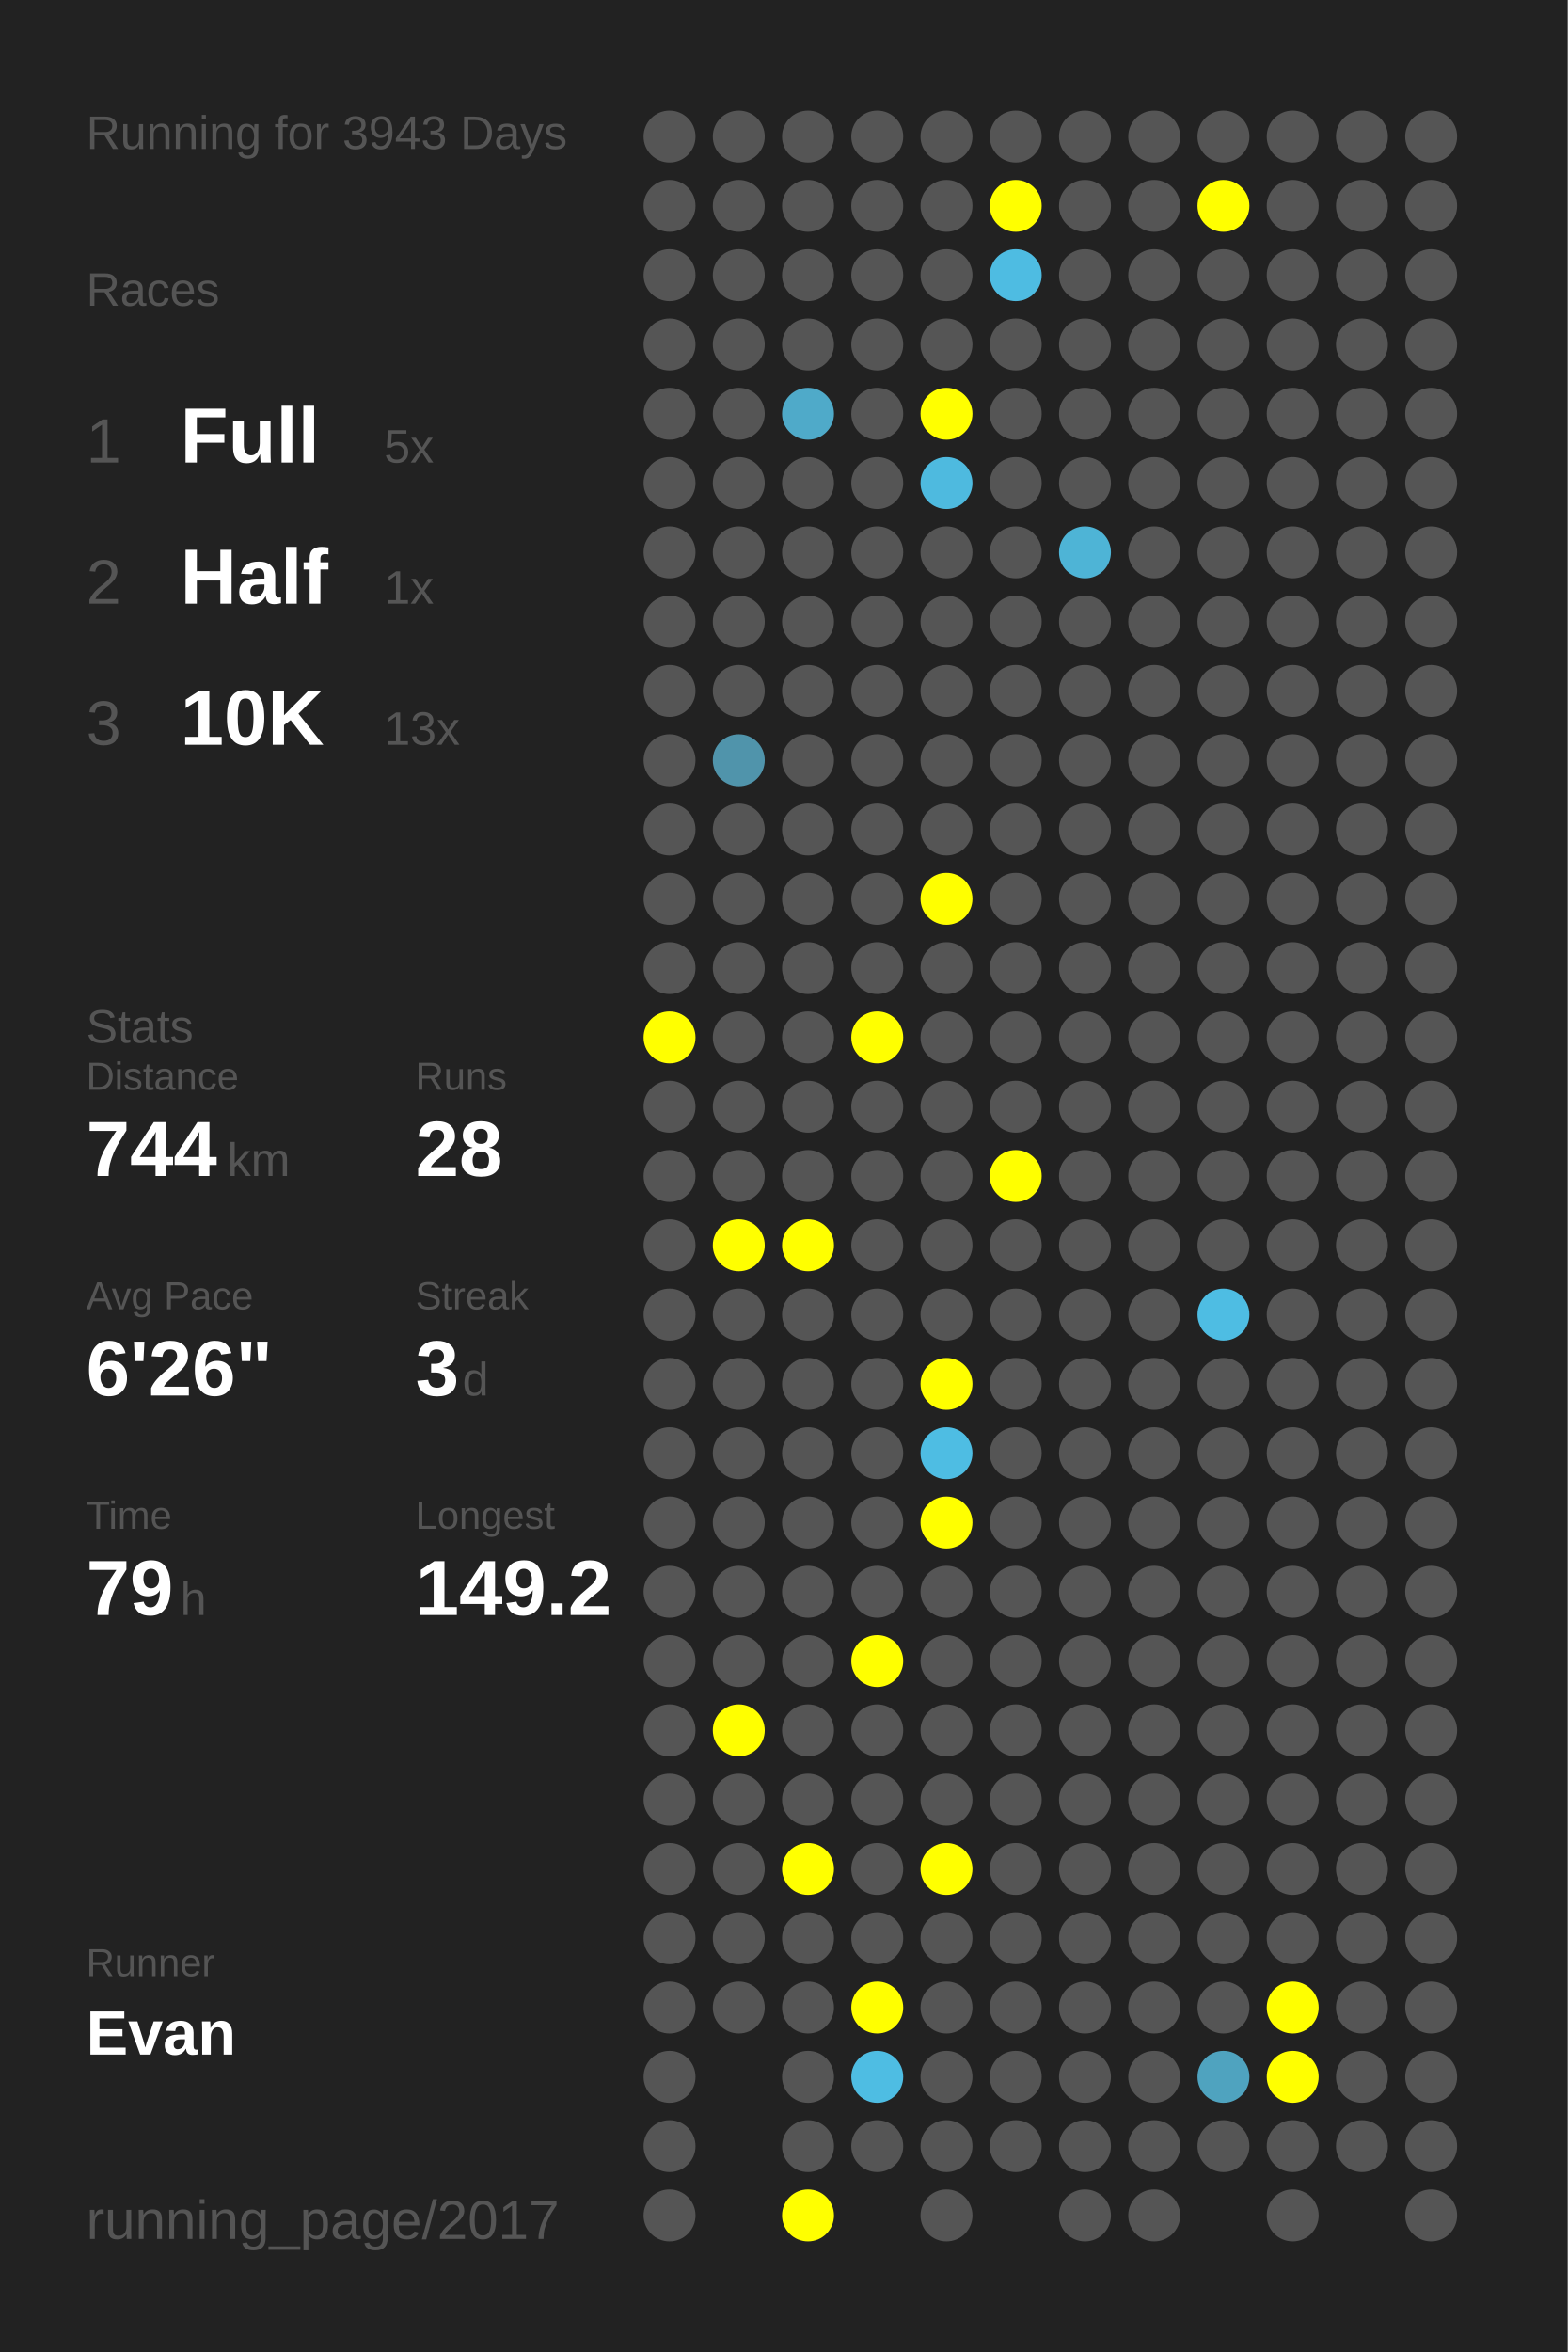
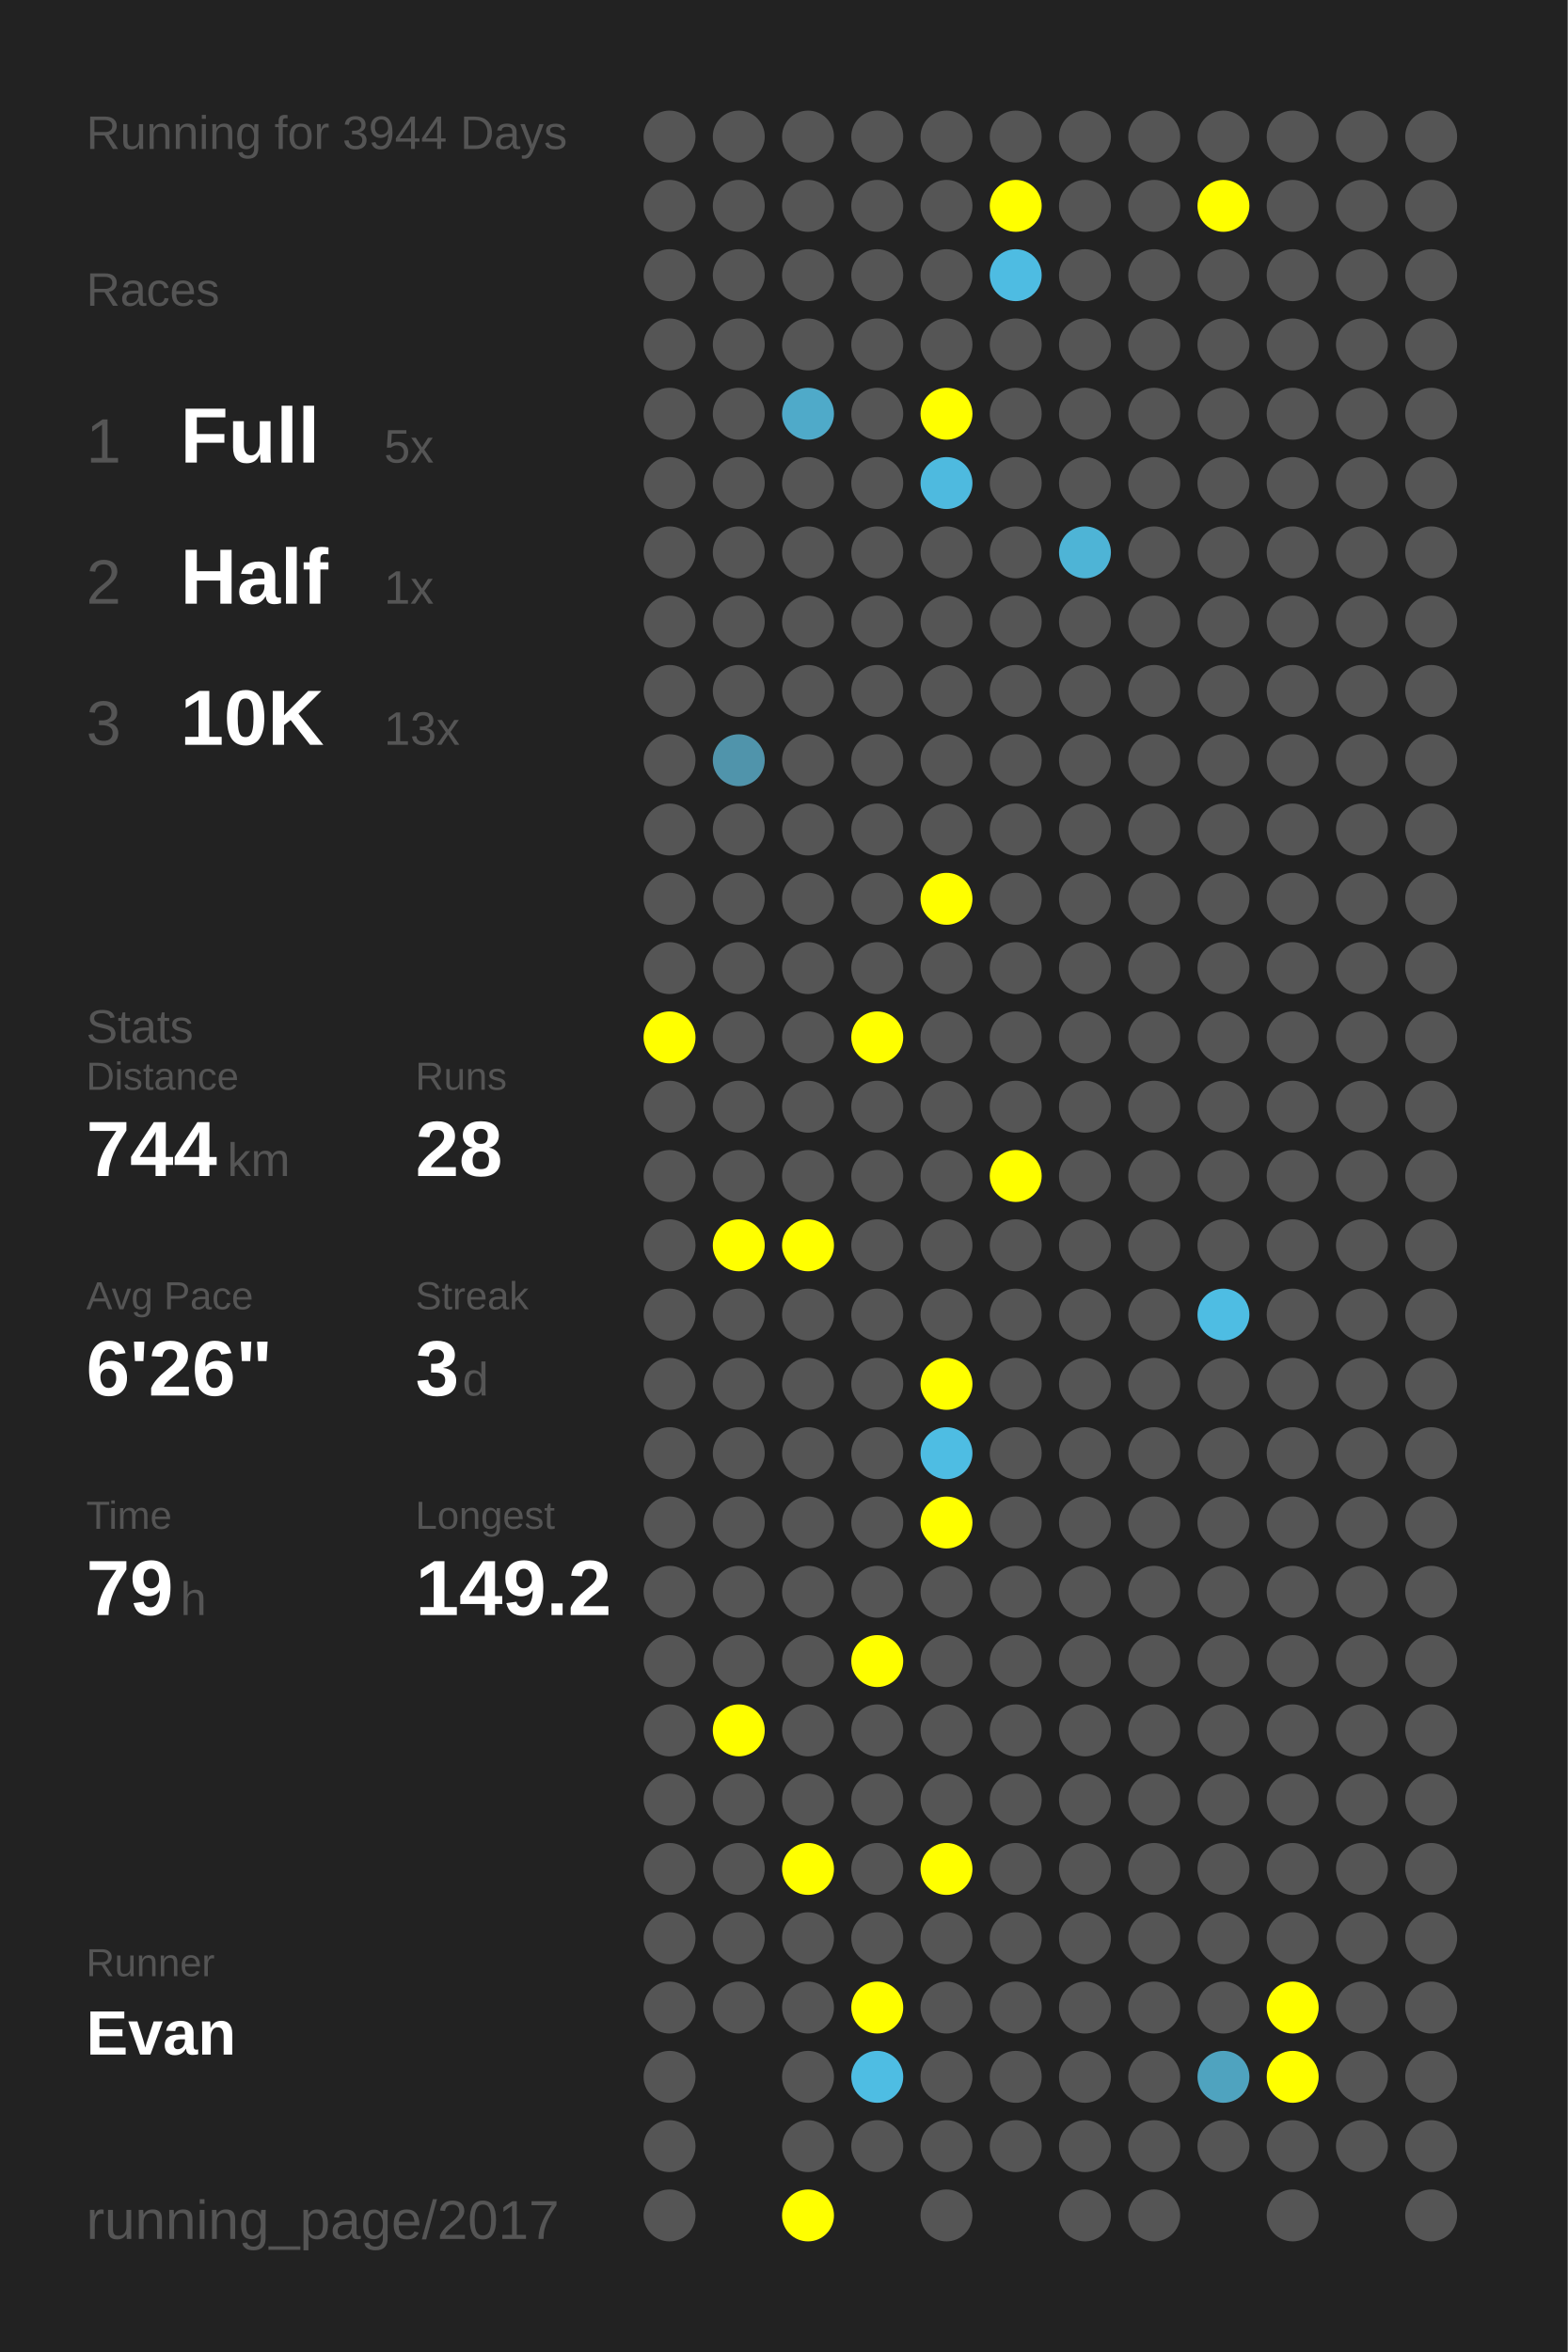
<svg xmlns="http://www.w3.org/2000/svg" baseProfile="full" height="300mm" version="1.1" viewBox="0,0,200,300" width="200mm">
  <defs />
  <rect fill="#222222" height="300" width="200" x="0" y="0" />
-   <text fill="#555555" style="font-size:6px; font-family:Arial;" x="11" y="19">Running for 3943 Days</text>
+   <text fill="#555555" style="font-size:6px; font-family:Arial;" x="11" y="19">Running for 3944 Days</text>
  <text fill="#555555" style="font-size:6px; font-family:Arial;" x="11" y="39">Races</text>
  <text fill="#555555" style="font-size:8px; font-family:Arial;" x="11" y="59">1</text>
  <text fill="#FFFFFF" style="font-size:10px; font-family:Arial; font-weight:bold;" x="23" y="59">Full</text>
  <text fill="#555555" style="font-size:6px; font-family:Arial;" x="49" y="59">5x</text>
  <text fill="#555555" style="font-size:8px; font-family:Arial;" x="11" y="77">2</text>
  <text fill="#FFFFFF" style="font-size:10px; font-family:Arial; font-weight:bold;" x="23" y="77">Half</text>
  <text fill="#555555" style="font-size:6px; font-family:Arial;" x="49" y="77">1x</text>
  <text fill="#555555" style="font-size:8px; font-family:Arial;" x="11" y="95">3</text>
  <text fill="#FFFFFF" style="font-size:10px; font-family:Arial; font-weight:bold;" x="23" y="95">10K</text>
  <text fill="#555555" style="font-size:6px; font-family:Arial;" x="49" y="95">13x</text>
  <text fill="#555555" style="font-size:6px; font-family:Arial;" x="11" y="133">Stats</text>
  <text fill="#555555" style="font-size:5px; font-family:Arial;" x="11" y="139">Distance</text>
  <text fill="#FFFFFF" style="font-size:10px; font-family:Arial; font-weight:bold;" x="11" y="150">744</text>
  <text fill="#555555" style="font-size:6px; font-family:Arial;" x="29" y="150">km</text>
  <text fill="#555555" style="font-size:5px; font-family:Arial;" x="53" y="139">Runs</text>
  <text fill="#FFFFFF" style="font-size:10px; font-family:Arial; font-weight:bold;" x="53" y="150">28</text>
  <text fill="#555555" style="font-size:5px; font-family:Arial;" x="11" y="167">Avg Pace</text>
  <text fill="#FFFFFF" style="font-size:10px; font-family:Arial; font-weight:bold;" x="11" y="178">6'26"</text>
  <text fill="#555555" style="font-size:5px; font-family:Arial;" x="53" y="167">Streak</text>
  <text fill="#FFFFFF" style="font-size:10px; font-family:Arial; font-weight:bold;" x="53" y="178">3</text>
  <text fill="#555555" style="font-size:6px; font-family:Arial;" x="59" y="178">d</text>
  <text fill="#555555" style="font-size:5px; font-family:Arial;" x="11" y="195">Time</text>
  <text fill="#FFFFFF" style="font-size:10px; font-family:Arial; font-weight:bold;" x="11" y="206">79</text>
  <text fill="#555555" style="font-size:6px; font-family:Arial;" x="23" y="206">h</text>
  <text fill="#555555" style="font-size:5px; font-family:Arial;" x="53" y="195">Longest</text>
  <text fill="#FFFFFF" style="font-size:10px; font-family:Arial; font-weight:bold;" x="53" y="206">149.2</text>
  <text fill="#555555" style="font-size:5px; font-family:Arial;" x="11" y="252.065">Runner</text>
  <text fill="#FFFFFF" style="font-size:8px; font-family:Arial; font-weight:bold;" x="11" y="262.065">Evan</text>
  <text fill="#555555" style="font-size:7px; font-family:Arial;" x="11" y="285.581">running_page/2017</text>
  <circle cx="85.417" cy="17.419" fill="#555555" r="3.312" />
  <circle cx="85.417" cy="26.258" fill="#555555" r="3.312" />
  <circle cx="85.417" cy="35.097" fill="#555555" r="3.312" />
  <circle cx="85.417" cy="43.935" fill="#555555" r="3.312" />
  <circle cx="85.417" cy="52.774" fill="#555555" r="3.312" />
  <circle cx="85.417" cy="61.613" fill="#555555" r="3.312" />
  <circle cx="85.417" cy="70.452" fill="#555555" r="3.312" />
  <circle cx="85.417" cy="79.29" fill="#555555" r="3.312" />
  <circle cx="85.417" cy="88.129" fill="#555555" r="3.312" />
  <circle cx="85.417" cy="96.968" fill="#555555" r="3.312" />
  <circle cx="85.417" cy="105.806" fill="#555555" r="3.312" />
  <circle cx="85.417" cy="114.645" fill="#555555" r="3.312" />
  <circle cx="85.417" cy="123.484" fill="#555555" r="3.312" />
  <circle cx="85.417" cy="132.323" fill="#FFFF00" r="3.312" />
  <circle cx="85.417" cy="141.161" fill="#555555" r="3.312" />
  <circle cx="85.417" cy="150" fill="#555555" r="3.312" />
  <circle cx="85.417" cy="158.839" fill="#555555" r="3.312" />
  <circle cx="85.417" cy="167.677" fill="#555555" r="3.312" />
  <circle cx="85.417" cy="176.516" fill="#555555" r="3.312" />
  <circle cx="85.417" cy="185.355" fill="#555555" r="3.312" />
  <circle cx="85.417" cy="194.194" fill="#555555" r="3.312" />
  <circle cx="85.417" cy="203.032" fill="#555555" r="3.312" />
  <circle cx="85.417" cy="211.871" fill="#555555" r="3.312" />
  <circle cx="85.417" cy="220.71" fill="#555555" r="3.312" />
  <circle cx="85.417" cy="229.548" fill="#555555" r="3.312" />
  <circle cx="85.417" cy="238.387" fill="#555555" r="3.312" />
  <circle cx="85.417" cy="247.226" fill="#555555" r="3.312" />
  <circle cx="85.417" cy="256.065" fill="#555555" r="3.312" />
  <circle cx="85.417" cy="264.903" fill="#555555" r="3.312" />
  <circle cx="85.417" cy="273.742" fill="#555555" r="3.312" />
  <circle cx="85.417" cy="282.581" fill="#555555" r="3.312" />
  <circle cx="94.25" cy="17.419" fill="#555555" r="3.312" />
  <circle cx="94.25" cy="26.258" fill="#555555" r="3.312" />
  <circle cx="94.25" cy="35.097" fill="#555555" r="3.312" />
  <circle cx="94.25" cy="43.935" fill="#555555" r="3.312" />
  <circle cx="94.25" cy="52.774" fill="#555555" r="3.312" />
  <circle cx="94.25" cy="61.613" fill="#555555" r="3.312" />
  <circle cx="94.25" cy="70.452" fill="#555555" r="3.312" />
  <circle cx="94.25" cy="79.29" fill="#555555" r="3.312" />
  <circle cx="94.25" cy="88.129" fill="#555555" r="3.312" />
  <circle cx="94.25" cy="96.968" fill="#5094ab" r="3.312" />
  <circle cx="94.25" cy="105.806" fill="#555555" r="3.312" />
  <circle cx="94.25" cy="114.645" fill="#555555" r="3.312" />
  <circle cx="94.25" cy="123.484" fill="#555555" r="3.312" />
  <circle cx="94.25" cy="132.323" fill="#555555" r="3.312" />
  <circle cx="94.25" cy="141.161" fill="#555555" r="3.312" />
  <circle cx="94.25" cy="150" fill="#555555" r="3.312" />
  <circle cx="94.25" cy="158.839" fill="#FFFF00" r="3.312" />
  <circle cx="94.25" cy="167.677" fill="#555555" r="3.312" />
  <circle cx="94.25" cy="176.516" fill="#555555" r="3.312" />
  <circle cx="94.25" cy="185.355" fill="#555555" r="3.312" />
  <circle cx="94.25" cy="194.194" fill="#555555" r="3.312" />
  <circle cx="94.25" cy="203.032" fill="#555555" r="3.312" />
  <circle cx="94.25" cy="211.871" fill="#555555" r="3.312" />
  <circle cx="94.25" cy="220.71" fill="#FFFF00" r="3.312" />
  <circle cx="94.25" cy="229.548" fill="#555555" r="3.312" />
  <circle cx="94.25" cy="238.387" fill="#555555" r="3.312" />
  <circle cx="94.25" cy="247.226" fill="#555555" r="3.312" />
  <circle cx="94.25" cy="256.065" fill="#555555" r="3.312" />
  <circle cx="103.083" cy="17.419" fill="#555555" r="3.312" />
  <circle cx="103.083" cy="26.258" fill="#555555" r="3.312" />
  <circle cx="103.083" cy="35.097" fill="#555555" r="3.312" />
  <circle cx="103.083" cy="43.935" fill="#555555" r="3.312" />
  <circle cx="103.083" cy="52.774" fill="#4faac9" r="3.312" />
  <circle cx="103.083" cy="61.613" fill="#555555" r="3.312" />
  <circle cx="103.083" cy="70.452" fill="#555555" r="3.312" />
  <circle cx="103.083" cy="79.29" fill="#555555" r="3.312" />
  <circle cx="103.083" cy="88.129" fill="#555555" r="3.312" />
  <circle cx="103.083" cy="96.968" fill="#555555" r="3.312" />
  <circle cx="103.083" cy="105.806" fill="#555555" r="3.312" />
  <circle cx="103.083" cy="114.645" fill="#555555" r="3.312" />
  <circle cx="103.083" cy="123.484" fill="#555555" r="3.312" />
  <circle cx="103.083" cy="132.323" fill="#555555" r="3.312" />
  <circle cx="103.083" cy="141.161" fill="#555555" r="3.312" />
  <circle cx="103.083" cy="150" fill="#555555" r="3.312" />
  <circle cx="103.083" cy="158.839" fill="#FFFF00" r="3.312" />
  <circle cx="103.083" cy="167.677" fill="#555555" r="3.312" />
  <circle cx="103.083" cy="176.516" fill="#555555" r="3.312" />
  <circle cx="103.083" cy="185.355" fill="#555555" r="3.312" />
  <circle cx="103.083" cy="194.194" fill="#555555" r="3.312" />
  <circle cx="103.083" cy="203.032" fill="#555555" r="3.312" />
  <circle cx="103.083" cy="211.871" fill="#555555" r="3.312" />
  <circle cx="103.083" cy="220.71" fill="#555555" r="3.312" />
  <circle cx="103.083" cy="229.548" fill="#555555" r="3.312" />
  <circle cx="103.083" cy="238.387" fill="#FFFF00" r="3.312" />
  <circle cx="103.083" cy="247.226" fill="#555555" r="3.312" />
  <circle cx="103.083" cy="256.065" fill="#555555" r="3.312" />
  <circle cx="103.083" cy="264.903" fill="#555555" r="3.312" />
  <circle cx="103.083" cy="273.742" fill="#555555" r="3.312" />
  <circle cx="103.083" cy="282.581" fill="#FFFF00" r="3.312" />
  <circle cx="111.917" cy="17.419" fill="#555555" r="3.312" />
  <circle cx="111.917" cy="26.258" fill="#555555" r="3.312" />
  <circle cx="111.917" cy="35.097" fill="#555555" r="3.312" />
  <circle cx="111.917" cy="43.935" fill="#555555" r="3.312" />
  <circle cx="111.917" cy="52.774" fill="#555555" r="3.312" />
  <circle cx="111.917" cy="61.613" fill="#555555" r="3.312" />
  <circle cx="111.917" cy="70.452" fill="#555555" r="3.312" />
  <circle cx="111.917" cy="79.29" fill="#555555" r="3.312" />
  <circle cx="111.917" cy="88.129" fill="#555555" r="3.312" />
  <circle cx="111.917" cy="96.968" fill="#555555" r="3.312" />
  <circle cx="111.917" cy="105.806" fill="#555555" r="3.312" />
  <circle cx="111.917" cy="114.645" fill="#555555" r="3.312" />
  <circle cx="111.917" cy="123.484" fill="#555555" r="3.312" />
  <circle cx="111.917" cy="132.323" fill="#FFFF00" r="3.312" />
  <circle cx="111.917" cy="141.161" fill="#555555" r="3.312" />
  <circle cx="111.917" cy="150" fill="#555555" r="3.312" />
  <circle cx="111.917" cy="158.839" fill="#555555" r="3.312" />
  <circle cx="111.917" cy="167.677" fill="#555555" r="3.312" />
  <circle cx="111.917" cy="176.516" fill="#555555" r="3.312" />
  <circle cx="111.917" cy="185.355" fill="#555555" r="3.312" />
  <circle cx="111.917" cy="194.194" fill="#555555" r="3.312" />
  <circle cx="111.917" cy="203.032" fill="#555555" r="3.312" />
  <circle cx="111.917" cy="211.871" fill="#FFFF00" r="3.312" />
  <circle cx="111.917" cy="220.71" fill="#555555" r="3.312" />
  <circle cx="111.917" cy="229.548" fill="#555555" r="3.312" />
  <circle cx="111.917" cy="238.387" fill="#555555" r="3.312" />
  <circle cx="111.917" cy="247.226" fill="#555555" r="3.312" />
  <circle cx="111.917" cy="256.065" fill="#FFFF00" r="3.312" />
  <circle cx="111.917" cy="264.903" fill="#4ebde3" r="3.312" />
  <circle cx="111.917" cy="273.742" fill="#555555" r="3.312" />
  <circle cx="120.75" cy="17.419" fill="#555555" r="3.312" />
  <circle cx="120.75" cy="26.258" fill="#555555" r="3.312" />
  <circle cx="120.75" cy="35.097" fill="#555555" r="3.312" />
  <circle cx="120.75" cy="43.935" fill="#555555" r="3.312" />
  <circle cx="120.75" cy="52.774" fill="#FFFF00" r="3.312" />
  <circle cx="120.75" cy="61.613" fill="#4ebadf" r="3.312" />
  <circle cx="120.75" cy="70.452" fill="#555555" r="3.312" />
  <circle cx="120.75" cy="79.29" fill="#555555" r="3.312" />
  <circle cx="120.75" cy="88.129" fill="#555555" r="3.312" />
  <circle cx="120.75" cy="96.968" fill="#555555" r="3.312" />
  <circle cx="120.75" cy="105.806" fill="#555555" r="3.312" />
  <circle cx="120.75" cy="114.645" fill="#FFFF00" r="3.312" />
  <circle cx="120.75" cy="123.484" fill="#555555" r="3.312" />
  <circle cx="120.75" cy="132.323" fill="#555555" r="3.312" />
  <circle cx="120.75" cy="141.161" fill="#555555" r="3.312" />
  <circle cx="120.75" cy="150" fill="#555555" r="3.312" />
  <circle cx="120.75" cy="158.839" fill="#555555" r="3.312" />
  <circle cx="120.75" cy="167.677" fill="#555555" r="3.312" />
  <circle cx="120.75" cy="176.516" fill="#FFFF00" r="3.312" />
  <circle cx="120.75" cy="185.355" fill="#4ebde3" r="3.312" />
  <circle cx="120.75" cy="194.194" fill="#FFFF00" r="3.312" />
  <circle cx="120.75" cy="203.032" fill="#555555" r="3.312" />
  <circle cx="120.75" cy="211.871" fill="#555555" r="3.312" />
  <circle cx="120.75" cy="220.71" fill="#555555" r="3.312" />
  <circle cx="120.75" cy="229.548" fill="#555555" r="3.312" />
  <circle cx="120.75" cy="238.387" fill="#FFFF00" r="3.312" />
  <circle cx="120.75" cy="247.226" fill="#555555" r="3.312" />
  <circle cx="120.75" cy="256.065" fill="#555555" r="3.312" />
  <circle cx="120.75" cy="264.903" fill="#555555" r="3.312" />
  <circle cx="120.75" cy="273.742" fill="#555555" r="3.312" />
  <circle cx="120.75" cy="282.581" fill="#555555" r="3.312" />
  <circle cx="129.583" cy="17.419" fill="#555555" r="3.312" />
  <circle cx="129.583" cy="26.258" fill="#FFFF00" r="3.312" />
  <circle cx="129.583" cy="35.097" fill="#4ebce2" r="3.312" />
  <circle cx="129.583" cy="43.935" fill="#555555" r="3.312" />
  <circle cx="129.583" cy="52.774" fill="#555555" r="3.312" />
  <circle cx="129.583" cy="61.613" fill="#555555" r="3.312" />
  <circle cx="129.583" cy="70.452" fill="#555555" r="3.312" />
  <circle cx="129.583" cy="79.29" fill="#555555" r="3.312" />
  <circle cx="129.583" cy="88.129" fill="#555555" r="3.312" />
  <circle cx="129.583" cy="96.968" fill="#555555" r="3.312" />
  <circle cx="129.583" cy="105.806" fill="#555555" r="3.312" />
  <circle cx="129.583" cy="114.645" fill="#555555" r="3.312" />
  <circle cx="129.583" cy="123.484" fill="#555555" r="3.312" />
  <circle cx="129.583" cy="132.323" fill="#555555" r="3.312" />
  <circle cx="129.583" cy="141.161" fill="#555555" r="3.312" />
  <circle cx="129.583" cy="150" fill="#FFFF00" r="3.312" />
  <circle cx="129.583" cy="158.839" fill="#555555" r="3.312" />
  <circle cx="129.583" cy="167.677" fill="#555555" r="3.312" />
  <circle cx="129.583" cy="176.516" fill="#555555" r="3.312" />
  <circle cx="129.583" cy="185.355" fill="#555555" r="3.312" />
  <circle cx="129.583" cy="194.194" fill="#555555" r="3.312" />
  <circle cx="129.583" cy="203.032" fill="#555555" r="3.312" />
  <circle cx="129.583" cy="211.871" fill="#555555" r="3.312" />
  <circle cx="129.583" cy="220.71" fill="#555555" r="3.312" />
  <circle cx="129.583" cy="229.548" fill="#555555" r="3.312" />
  <circle cx="129.583" cy="238.387" fill="#555555" r="3.312" />
  <circle cx="129.583" cy="247.226" fill="#555555" r="3.312" />
  <circle cx="129.583" cy="256.065" fill="#555555" r="3.312" />
  <circle cx="129.583" cy="264.903" fill="#555555" r="3.312" />
  <circle cx="129.583" cy="273.742" fill="#555555" r="3.312" />
  <circle cx="138.417" cy="17.419" fill="#555555" r="3.312" />
  <circle cx="138.417" cy="26.258" fill="#555555" r="3.312" />
  <circle cx="138.417" cy="35.097" fill="#555555" r="3.312" />
  <circle cx="138.417" cy="43.935" fill="#555555" r="3.312" />
  <circle cx="138.417" cy="52.774" fill="#555555" r="3.312" />
  <circle cx="138.417" cy="61.613" fill="#555555" r="3.312" />
  <circle cx="138.417" cy="70.452" fill="#4eb4d6" r="3.312" />
  <circle cx="138.417" cy="79.29" fill="#555555" r="3.312" />
  <circle cx="138.417" cy="88.129" fill="#555555" r="3.312" />
  <circle cx="138.417" cy="96.968" fill="#555555" r="3.312" />
  <circle cx="138.417" cy="105.806" fill="#555555" r="3.312" />
  <circle cx="138.417" cy="114.645" fill="#555555" r="3.312" />
  <circle cx="138.417" cy="123.484" fill="#555555" r="3.312" />
  <circle cx="138.417" cy="132.323" fill="#555555" r="3.312" />
  <circle cx="138.417" cy="141.161" fill="#555555" r="3.312" />
  <circle cx="138.417" cy="150" fill="#555555" r="3.312" />
  <circle cx="138.417" cy="158.839" fill="#555555" r="3.312" />
  <circle cx="138.417" cy="167.677" fill="#555555" r="3.312" />
  <circle cx="138.417" cy="176.516" fill="#555555" r="3.312" />
  <circle cx="138.417" cy="185.355" fill="#555555" r="3.312" />
  <circle cx="138.417" cy="194.194" fill="#555555" r="3.312" />
  <circle cx="138.417" cy="203.032" fill="#555555" r="3.312" />
  <circle cx="138.417" cy="211.871" fill="#555555" r="3.312" />
  <circle cx="138.417" cy="220.71" fill="#555555" r="3.312" />
  <circle cx="138.417" cy="229.548" fill="#555555" r="3.312" />
  <circle cx="138.417" cy="238.387" fill="#555555" r="3.312" />
  <circle cx="138.417" cy="247.226" fill="#555555" r="3.312" />
  <circle cx="138.417" cy="256.065" fill="#555555" r="3.312" />
  <circle cx="138.417" cy="264.903" fill="#555555" r="3.312" />
  <circle cx="138.417" cy="273.742" fill="#555555" r="3.312" />
  <circle cx="138.417" cy="282.581" fill="#555555" r="3.312" />
  <circle cx="147.25" cy="17.419" fill="#555555" r="3.312" />
  <circle cx="147.25" cy="26.258" fill="#555555" r="3.312" />
  <circle cx="147.25" cy="35.097" fill="#555555" r="3.312" />
  <circle cx="147.25" cy="43.935" fill="#555555" r="3.312" />
  <circle cx="147.25" cy="52.774" fill="#555555" r="3.312" />
  <circle cx="147.25" cy="61.613" fill="#555555" r="3.312" />
  <circle cx="147.25" cy="70.452" fill="#555555" r="3.312" />
  <circle cx="147.25" cy="79.29" fill="#555555" r="3.312" />
  <circle cx="147.25" cy="88.129" fill="#555555" r="3.312" />
  <circle cx="147.25" cy="96.968" fill="#555555" r="3.312" />
  <circle cx="147.25" cy="105.806" fill="#555555" r="3.312" />
  <circle cx="147.25" cy="114.645" fill="#555555" r="3.312" />
  <circle cx="147.25" cy="123.484" fill="#555555" r="3.312" />
  <circle cx="147.25" cy="132.323" fill="#555555" r="3.312" />
  <circle cx="147.25" cy="141.161" fill="#555555" r="3.312" />
  <circle cx="147.25" cy="150" fill="#555555" r="3.312" />
  <circle cx="147.25" cy="158.839" fill="#555555" r="3.312" />
  <circle cx="147.25" cy="167.677" fill="#555555" r="3.312" />
  <circle cx="147.25" cy="176.516" fill="#555555" r="3.312" />
  <circle cx="147.25" cy="185.355" fill="#555555" r="3.312" />
  <circle cx="147.25" cy="194.194" fill="#555555" r="3.312" />
  <circle cx="147.25" cy="203.032" fill="#555555" r="3.312" />
  <circle cx="147.25" cy="211.871" fill="#555555" r="3.312" />
  <circle cx="147.25" cy="220.71" fill="#555555" r="3.312" />
  <circle cx="147.25" cy="229.548" fill="#555555" r="3.312" />
  <circle cx="147.25" cy="238.387" fill="#555555" r="3.312" />
  <circle cx="147.25" cy="247.226" fill="#555555" r="3.312" />
  <circle cx="147.25" cy="256.065" fill="#555555" r="3.312" />
  <circle cx="147.25" cy="264.903" fill="#555555" r="3.312" />
  <circle cx="147.25" cy="273.742" fill="#555555" r="3.312" />
  <circle cx="147.25" cy="282.581" fill="#555555" r="3.312" />
  <circle cx="156.083" cy="17.419" fill="#555555" r="3.312" />
  <circle cx="156.083" cy="26.258" fill="#FFFF00" r="3.312" />
  <circle cx="156.083" cy="35.097" fill="#555555" r="3.312" />
  <circle cx="156.083" cy="43.935" fill="#555555" r="3.312" />
  <circle cx="156.083" cy="52.774" fill="#555555" r="3.312" />
  <circle cx="156.083" cy="61.613" fill="#555555" r="3.312" />
  <circle cx="156.083" cy="70.452" fill="#555555" r="3.312" />
  <circle cx="156.083" cy="79.29" fill="#555555" r="3.312" />
  <circle cx="156.083" cy="88.129" fill="#555555" r="3.312" />
  <circle cx="156.083" cy="96.968" fill="#555555" r="3.312" />
  <circle cx="156.083" cy="105.806" fill="#555555" r="3.312" />
  <circle cx="156.083" cy="114.645" fill="#555555" r="3.312" />
  <circle cx="156.083" cy="123.484" fill="#555555" r="3.312" />
  <circle cx="156.083" cy="132.323" fill="#555555" r="3.312" />
  <circle cx="156.083" cy="141.161" fill="#555555" r="3.312" />
  <circle cx="156.083" cy="150" fill="#555555" r="3.312" />
  <circle cx="156.083" cy="158.839" fill="#555555" r="3.312" />
  <circle cx="156.083" cy="167.677" fill="#4ebde3" r="3.312" />
  <circle cx="156.083" cy="176.516" fill="#555555" r="3.312" />
  <circle cx="156.083" cy="185.355" fill="#555555" r="3.312" />
  <circle cx="156.083" cy="194.194" fill="#555555" r="3.312" />
  <circle cx="156.083" cy="203.032" fill="#555555" r="3.312" />
  <circle cx="156.083" cy="211.871" fill="#555555" r="3.312" />
  <circle cx="156.083" cy="220.71" fill="#555555" r="3.312" />
  <circle cx="156.083" cy="229.548" fill="#555555" r="3.312" />
  <circle cx="156.083" cy="238.387" fill="#555555" r="3.312" />
  <circle cx="156.083" cy="247.226" fill="#555555" r="3.312" />
  <circle cx="156.083" cy="256.065" fill="#555555" r="3.312" />
  <circle cx="156.083" cy="264.903" fill="#4fa3bf" r="3.312" />
  <circle cx="156.083" cy="273.742" fill="#555555" r="3.312" />
  <circle cx="164.917" cy="17.419" fill="#555555" r="3.312" />
  <circle cx="164.917" cy="26.258" fill="#555555" r="3.312" />
  <circle cx="164.917" cy="35.097" fill="#555555" r="3.312" />
  <circle cx="164.917" cy="43.935" fill="#555555" r="3.312" />
  <circle cx="164.917" cy="52.774" fill="#555555" r="3.312" />
  <circle cx="164.917" cy="61.613" fill="#555555" r="3.312" />
  <circle cx="164.917" cy="70.452" fill="#555555" r="3.312" />
  <circle cx="164.917" cy="79.29" fill="#555555" r="3.312" />
  <circle cx="164.917" cy="88.129" fill="#555555" r="3.312" />
  <circle cx="164.917" cy="96.968" fill="#555555" r="3.312" />
  <circle cx="164.917" cy="105.806" fill="#555555" r="3.312" />
  <circle cx="164.917" cy="114.645" fill="#555555" r="3.312" />
  <circle cx="164.917" cy="123.484" fill="#555555" r="3.312" />
  <circle cx="164.917" cy="132.323" fill="#555555" r="3.312" />
  <circle cx="164.917" cy="141.161" fill="#555555" r="3.312" />
  <circle cx="164.917" cy="150" fill="#555555" r="3.312" />
  <circle cx="164.917" cy="158.839" fill="#555555" r="3.312" />
  <circle cx="164.917" cy="167.677" fill="#555555" r="3.312" />
  <circle cx="164.917" cy="176.516" fill="#555555" r="3.312" />
  <circle cx="164.917" cy="185.355" fill="#555555" r="3.312" />
  <circle cx="164.917" cy="194.194" fill="#555555" r="3.312" />
  <circle cx="164.917" cy="203.032" fill="#555555" r="3.312" />
  <circle cx="164.917" cy="211.871" fill="#555555" r="3.312" />
  <circle cx="164.917" cy="220.71" fill="#555555" r="3.312" />
  <circle cx="164.917" cy="229.548" fill="#555555" r="3.312" />
  <circle cx="164.917" cy="238.387" fill="#555555" r="3.312" />
  <circle cx="164.917" cy="247.226" fill="#555555" r="3.312" />
  <circle cx="164.917" cy="256.065" fill="#FFFF00" r="3.312" />
  <circle cx="164.917" cy="264.903" fill="#FFFF00" r="3.312" />
  <circle cx="164.917" cy="273.742" fill="#555555" r="3.312" />
  <circle cx="164.917" cy="282.581" fill="#555555" r="3.312" />
  <circle cx="173.75" cy="17.419" fill="#555555" r="3.312" />
  <circle cx="173.75" cy="26.258" fill="#555555" r="3.312" />
  <circle cx="173.75" cy="35.097" fill="#555555" r="3.312" />
  <circle cx="173.75" cy="43.935" fill="#555555" r="3.312" />
  <circle cx="173.75" cy="52.774" fill="#555555" r="3.312" />
  <circle cx="173.75" cy="61.613" fill="#555555" r="3.312" />
  <circle cx="173.75" cy="70.452" fill="#555555" r="3.312" />
  <circle cx="173.75" cy="79.29" fill="#555555" r="3.312" />
  <circle cx="173.75" cy="88.129" fill="#555555" r="3.312" />
  <circle cx="173.75" cy="96.968" fill="#555555" r="3.312" />
  <circle cx="173.75" cy="105.806" fill="#555555" r="3.312" />
  <circle cx="173.75" cy="114.645" fill="#555555" r="3.312" />
  <circle cx="173.75" cy="123.484" fill="#555555" r="3.312" />
  <circle cx="173.75" cy="132.323" fill="#555555" r="3.312" />
  <circle cx="173.75" cy="141.161" fill="#555555" r="3.312" />
  <circle cx="173.75" cy="150" fill="#555555" r="3.312" />
  <circle cx="173.75" cy="158.839" fill="#555555" r="3.312" />
  <circle cx="173.75" cy="167.677" fill="#555555" r="3.312" />
  <circle cx="173.75" cy="176.516" fill="#555555" r="3.312" />
  <circle cx="173.75" cy="185.355" fill="#555555" r="3.312" />
  <circle cx="173.75" cy="194.194" fill="#555555" r="3.312" />
  <circle cx="173.75" cy="203.032" fill="#555555" r="3.312" />
  <circle cx="173.75" cy="211.871" fill="#555555" r="3.312" />
  <circle cx="173.75" cy="220.71" fill="#555555" r="3.312" />
  <circle cx="173.75" cy="229.548" fill="#555555" r="3.312" />
  <circle cx="173.75" cy="238.387" fill="#555555" r="3.312" />
  <circle cx="173.75" cy="247.226" fill="#555555" r="3.312" />
  <circle cx="173.75" cy="256.065" fill="#555555" r="3.312" />
  <circle cx="173.75" cy="264.903" fill="#555555" r="3.312" />
  <circle cx="173.75" cy="273.742" fill="#555555" r="3.312" />
  <circle cx="182.583" cy="17.419" fill="#555555" r="3.312" />
  <circle cx="182.583" cy="26.258" fill="#555555" r="3.312" />
  <circle cx="182.583" cy="35.097" fill="#555555" r="3.312" />
  <circle cx="182.583" cy="43.935" fill="#555555" r="3.312" />
  <circle cx="182.583" cy="52.774" fill="#555555" r="3.312" />
  <circle cx="182.583" cy="61.613" fill="#555555" r="3.312" />
  <circle cx="182.583" cy="70.452" fill="#555555" r="3.312" />
  <circle cx="182.583" cy="79.29" fill="#555555" r="3.312" />
  <circle cx="182.583" cy="88.129" fill="#555555" r="3.312" />
  <circle cx="182.583" cy="96.968" fill="#555555" r="3.312" />
  <circle cx="182.583" cy="105.806" fill="#555555" r="3.312" />
  <circle cx="182.583" cy="114.645" fill="#555555" r="3.312" />
  <circle cx="182.583" cy="123.484" fill="#555555" r="3.312" />
  <circle cx="182.583" cy="132.323" fill="#555555" r="3.312" />
  <circle cx="182.583" cy="141.161" fill="#555555" r="3.312" />
  <circle cx="182.583" cy="150" fill="#555555" r="3.312" />
  <circle cx="182.583" cy="158.839" fill="#555555" r="3.312" />
  <circle cx="182.583" cy="167.677" fill="#555555" r="3.312" />
  <circle cx="182.583" cy="176.516" fill="#555555" r="3.312" />
  <circle cx="182.583" cy="185.355" fill="#555555" r="3.312" />
  <circle cx="182.583" cy="194.194" fill="#555555" r="3.312" />
  <circle cx="182.583" cy="203.032" fill="#555555" r="3.312" />
  <circle cx="182.583" cy="211.871" fill="#555555" r="3.312" />
  <circle cx="182.583" cy="220.71" fill="#555555" r="3.312" />
  <circle cx="182.583" cy="229.548" fill="#555555" r="3.312" />
  <circle cx="182.583" cy="238.387" fill="#555555" r="3.312" />
  <circle cx="182.583" cy="247.226" fill="#555555" r="3.312" />
  <circle cx="182.583" cy="256.065" fill="#555555" r="3.312" />
  <circle cx="182.583" cy="264.903" fill="#555555" r="3.312" />
  <circle cx="182.583" cy="273.742" fill="#555555" r="3.312" />
  <circle cx="182.583" cy="282.581" fill="#555555" r="3.312" />
</svg>
